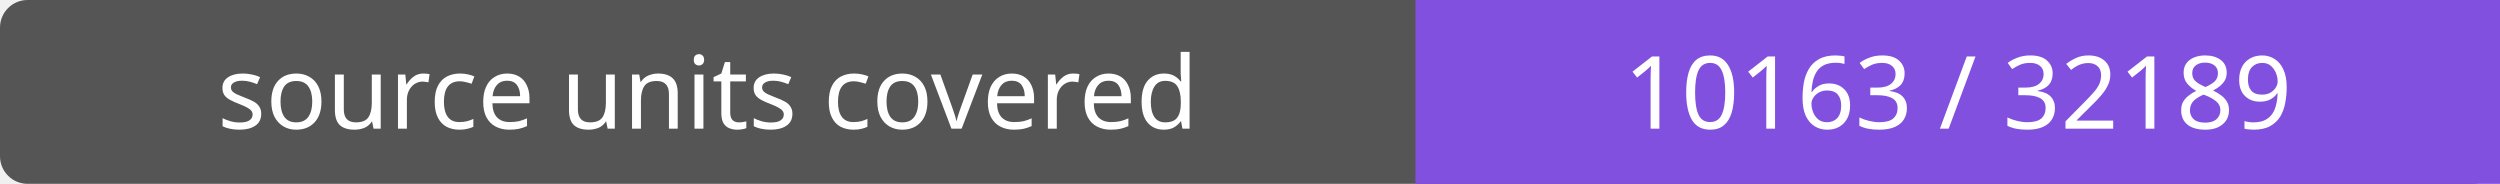
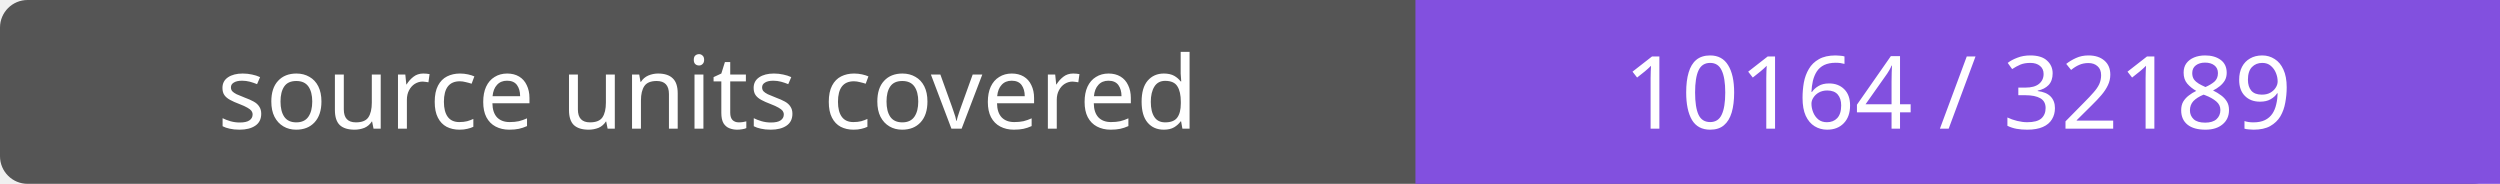
- <svg xmlns="http://www.w3.org/2000/svg" width="272" height="20" role="img" aria-label="source units covered: 10163 / 32189">
+ <svg xmlns="http://www.w3.org/2000/svg" width="272" height="20" role="img" aria-label="source units covered: 10164 / 32189">
  <rect width="272" height="20" rx="3" fill="#555" />
  <path fill="#8250df" d="M154 0h118v20H154z" />
  <g fill="#fff" text-anchor="middle" font-family="Verdana,sans-serif" font-size="11">
    <text x="77.0" y="14">source units covered</text>
-     <text x="213.0" y="14">10163 / 32189</text>
+     <text x="213.0" y="14">10164 / 32189</text>
  </g>
</svg>
